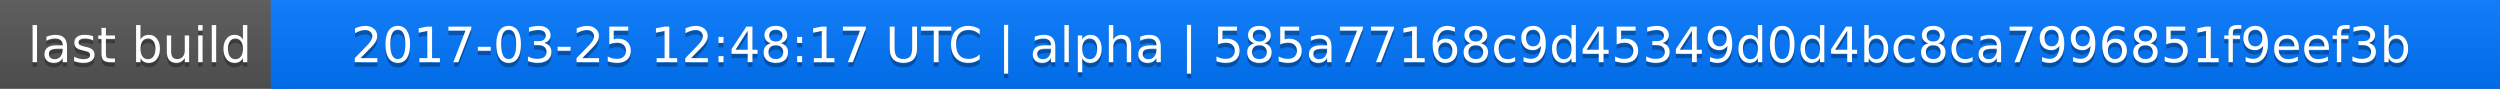
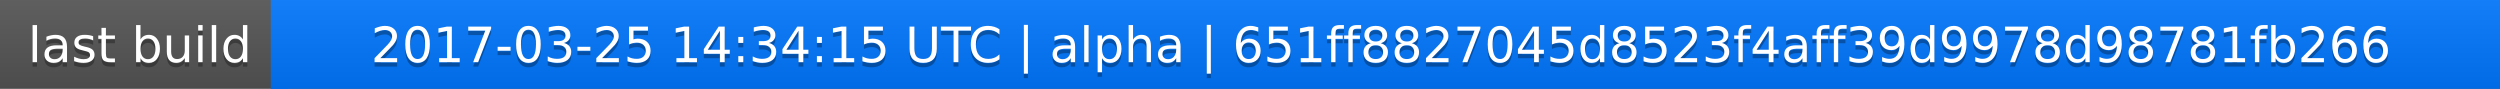
<svg xmlns="http://www.w3.org/2000/svg" width="563" height="20">
  <linearGradient id="a" x2="0" y2="100%">
    <stop offset="0" stop-color="#bbb" stop-opacity=".1" />
    <stop offset="1" stop-opacity=".1" />
  </linearGradient>
  <rect rx="0" width="563" height="20" fill="#555" />
  <rect rx="0" x="61" width="502" height="20" fill="#07f" />
  <path fill="#07f" d="M61 0h4v20h-4z" />
  <rect rx="0" width="563" height="20" fill="url(#a)" />
  <g fill="#fff" text-anchor="middle" font-family="DejaVu Sans,Verdana,Geneva,sans-serif" font-size="11">
    <text x="31.5" y="15" fill="#010101" fill-opacity=".3">last build</text>
    <text x="31.5" y="14">last build</text>
-     <text x="311" y="15" fill="#010101" fill-opacity=".3">2017-03-25 12:48:17 UTC | alpha | 585a77168c9d45349d0d4bc8ca7996851f9eef3b</text>
-     <text x="311" y="14">2017-03-25 12:48:17 UTC | alpha | 585a77168c9d45349d0d4bc8ca7996851f9eef3b</text>
+     <text x="311" y="15" fill="#010101" fill-opacity=".3">2017-03-25 14:34:15 UTC | alpha | 651ff8827045d8523f4aff39d9978d98781fb266</text>
+     <text x="311" y="14">2017-03-25 14:34:15 UTC | alpha | 651ff8827045d8523f4aff39d9978d98781fb266</text>
  </g>
</svg>
